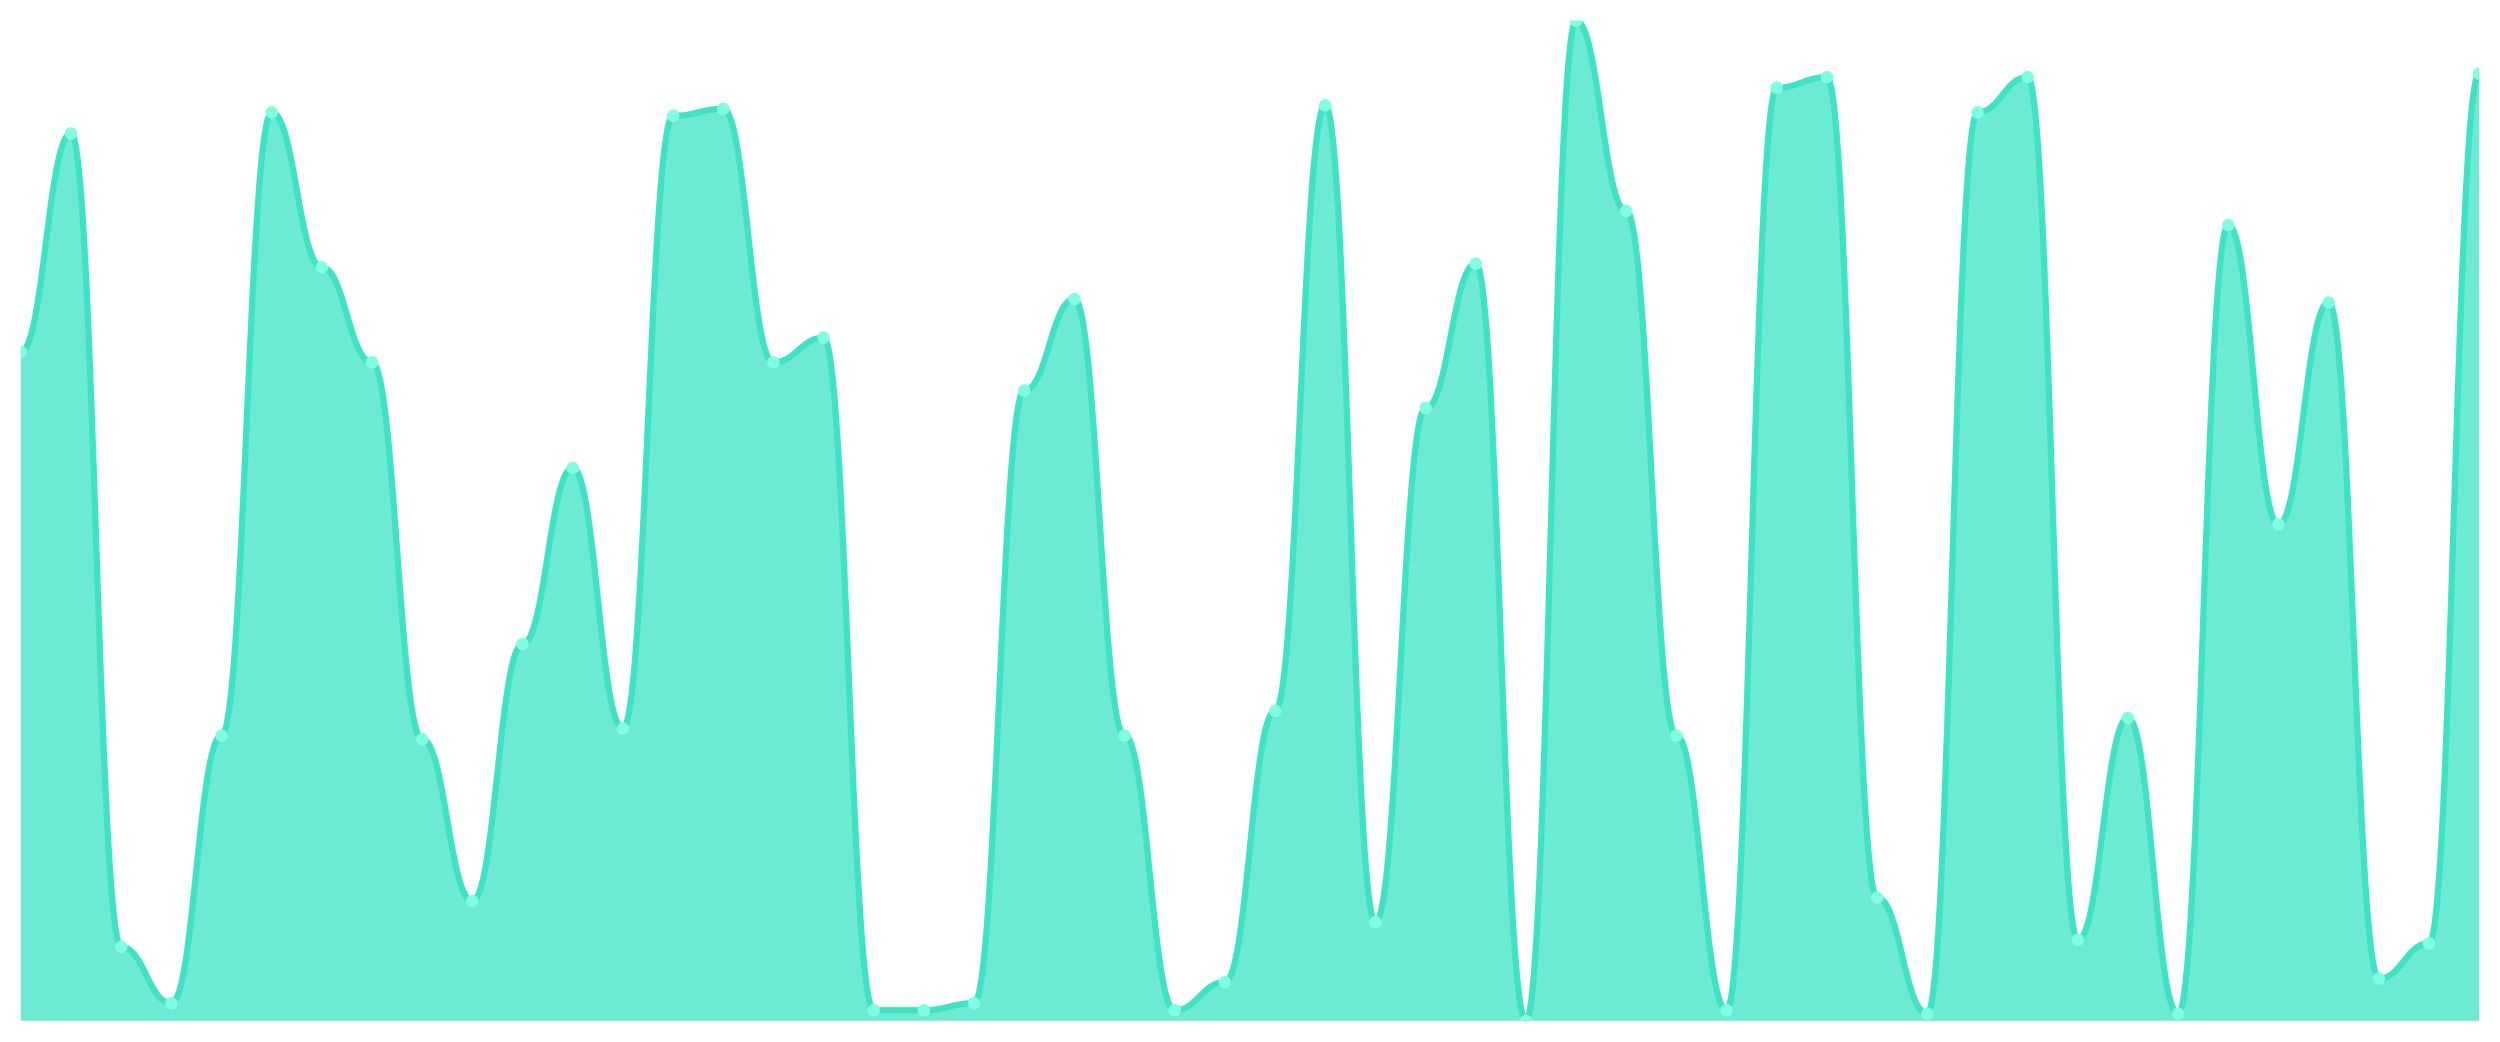
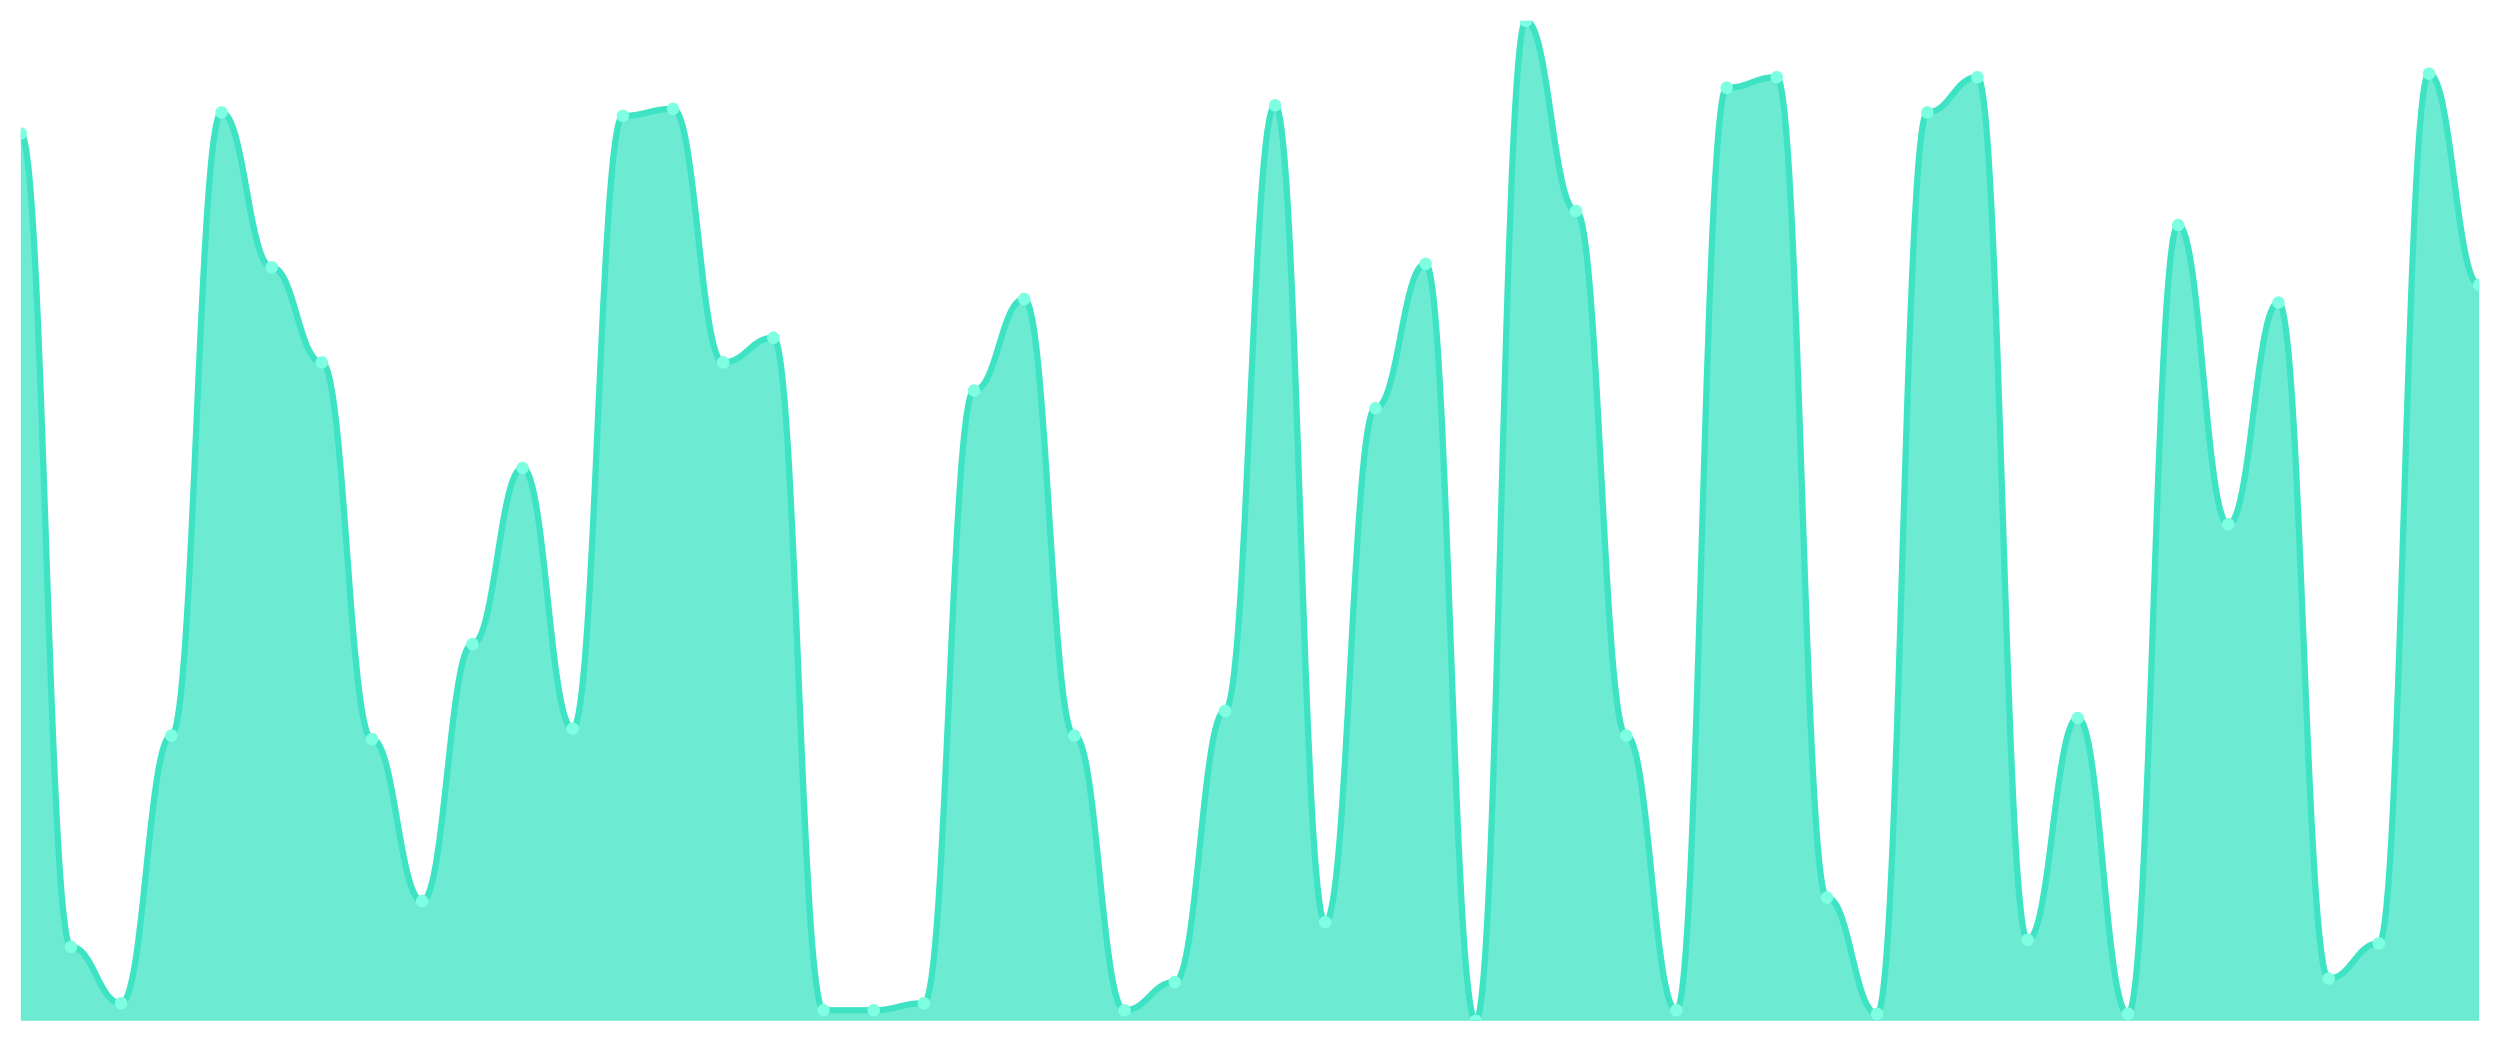
<svg xmlns="http://www.w3.org/2000/svg" viewBox="0 0 1200 500" width="1200" height="500">
  <defs>
    <clipPath id="c">
      <rect x="10" y="10" width="1180" height="480" />
    </clipPath>
  </defs>
  <rect width="1200" height="500" fill="none" />
  <g clip-path="url(#c)">
-     <path d="M 10,490 L 10,168.873 C 20.837,168.873 23.245,64.085 34.082,64.085 C 44.918,64.085 47.327,454.507 58.163,454.507 C 69,454.507 71.408,481.549 82.245,481.549 C 93.082,481.549 95.49,353.099 106.327,353.099 C 117.163,353.099 119.571,53.944 130.408,53.944 C 141.245,53.944 143.653,128.31 154.49,128.31 C 165.327,128.31 167.735,173.944 178.571,173.944 C 189.408,173.944 191.816,354.789 202.653,354.789 C 213.49,354.789 215.898,432.535 226.735,432.535 C 237.571,432.535 239.98,309.155 250.816,309.155 C 261.653,309.155 264.061,224.648 274.898,224.648 C 285.735,224.648 288.143,349.718 298.98,349.718 C 309.816,349.718 312.224,55.634 323.061,55.634 C 333.898,55.634 336.306,52.254 347.143,52.254 C 357.98,52.254 360.388,173.944 371.224,173.944 C 382.061,173.944 384.469,162.113 395.306,162.113 C 406.143,162.113 408.551,484.93 419.388,484.93 C 430.224,484.93 432.633,484.93 443.469,484.93 C 454.306,484.93 456.714,481.549 467.551,481.549 C 478.388,481.549 480.796,187.465 491.633,187.465 C 502.469,187.465 504.878,143.521 515.714,143.521 C 526.551,143.521 528.959,353.099 539.796,353.099 C 550.633,353.099 553.041,484.93 563.878,484.93 C 574.714,484.93 577.122,471.408 587.959,471.408 C 598.796,471.408 601.204,341.268 612.041,341.268 C 622.878,341.268 625.286,50.563 636.122,50.563 C 646.959,50.563 649.367,442.676 660.204,442.676 C 671.041,442.676 673.449,195.915 684.286,195.915 C 695.122,195.915 697.531,126.62 708.367,126.62 C 719.204,126.62 721.612,490 732.449,490 C 743.286,490 745.694,10 756.531,10 C 767.367,10 769.776,101.268 780.612,101.268 C 791.449,101.268 793.857,353.099 804.694,353.099 C 815.531,353.099 817.939,484.93 828.776,484.93 C 839.612,484.93 842.02,42.113 852.857,42.113 C 863.694,42.113 866.102,37.042 876.939,37.042 C 887.776,37.042 890.184,430.845 901.02,430.845 C 911.857,430.845 914.265,486.62 925.102,486.62 C 935.939,486.62 938.347,53.944 949.184,53.944 C 960.02,53.944 962.429,37.042 973.265,37.042 C 984.102,37.042 986.51,451.127 997.347,451.127 C 1008.184,451.127 1010.592,344.648 1021.429,344.648 C 1032.265,344.648 1034.673,486.62 1045.51,486.62 C 1056.347,486.62 1058.755,108.028 1069.592,108.028 C 1080.429,108.028 1082.837,251.69 1093.673,251.69 C 1104.51,251.69 1106.918,145.211 1117.755,145.211 C 1128.592,145.211 1131,469.718 1141.837,469.718 C 1152.673,469.718 1155.082,452.817 1165.918,452.817 C 1176.755,452.817 1179.163,35.352 1190,35.352 L 1190,490 Z" fill="rgba(61,227,195,0.75)" />
-     <path d="M 10,168.873 C 20.837,168.873 23.245,64.085 34.082,64.085 C 44.918,64.085 47.327,454.507 58.163,454.507 C 69,454.507 71.408,481.549 82.245,481.549 C 93.082,481.549 95.49,353.099 106.327,353.099 C 117.163,353.099 119.571,53.944 130.408,53.944 C 141.245,53.944 143.653,128.31 154.49,128.31 C 165.327,128.31 167.735,173.944 178.571,173.944 C 189.408,173.944 191.816,354.789 202.653,354.789 C 213.49,354.789 215.898,432.535 226.735,432.535 C 237.571,432.535 239.98,309.155 250.816,309.155 C 261.653,309.155 264.061,224.648 274.898,224.648 C 285.735,224.648 288.143,349.718 298.98,349.718 C 309.816,349.718 312.224,55.634 323.061,55.634 C 333.898,55.634 336.306,52.254 347.143,52.254 C 357.98,52.254 360.388,173.944 371.224,173.944 C 382.061,173.944 384.469,162.113 395.306,162.113 C 406.143,162.113 408.551,484.93 419.388,484.93 C 430.224,484.93 432.633,484.93 443.469,484.93 C 454.306,484.93 456.714,481.549 467.551,481.549 C 478.388,481.549 480.796,187.465 491.633,187.465 C 502.469,187.465 504.878,143.521 515.714,143.521 C 526.551,143.521 528.959,353.099 539.796,353.099 C 550.633,353.099 553.041,484.93 563.878,484.93 C 574.714,484.93 577.122,471.408 587.959,471.408 C 598.796,471.408 601.204,341.268 612.041,341.268 C 622.878,341.268 625.286,50.563 636.122,50.563 C 646.959,50.563 649.367,442.676 660.204,442.676 C 671.041,442.676 673.449,195.915 684.286,195.915 C 695.122,195.915 697.531,126.62 708.367,126.62 C 719.204,126.62 721.612,490 732.449,490 C 743.286,490 745.694,10 756.531,10 C 767.367,10 769.776,101.268 780.612,101.268 C 791.449,101.268 793.857,353.099 804.694,353.099 C 815.531,353.099 817.939,484.93 828.776,484.93 C 839.612,484.93 842.02,42.113 852.857,42.113 C 863.694,42.113 866.102,37.042 876.939,37.042 C 887.776,37.042 890.184,430.845 901.02,430.845 C 911.857,430.845 914.265,486.62 925.102,486.62 C 935.939,486.62 938.347,53.944 949.184,53.944 C 960.02,53.944 962.429,37.042 973.265,37.042 C 984.102,37.042 986.51,451.127 997.347,451.127 C 1008.184,451.127 1010.592,344.648 1021.429,344.648 C 1032.265,344.648 1034.673,486.62 1045.51,486.62 C 1056.347,486.62 1058.755,108.028 1069.592,108.028 C 1080.429,108.028 1082.837,251.69 1093.673,251.69 C 1104.51,251.69 1106.918,145.211 1117.755,145.211 C 1128.592,145.211 1131,469.718 1141.837,469.718 C 1152.673,469.718 1155.082,452.817 1165.918,452.817 C 1176.755,452.817 1179.163,35.352 1190,35.352" fill="none" stroke="#3de3c3" stroke-width="3" stroke-linecap="round" stroke-linejoin="round" />
-     <circle cx="10" cy="168.873" r="3" fill="#7fffe1" />
-     <circle cx="34.082" cy="64.085" r="3" fill="#7fffe1" />
-     <circle cx="58.163" cy="454.507" r="3" fill="#7fffe1" />
-     <circle cx="82.245" cy="481.549" r="3" fill="#7fffe1" />
-     <circle cx="106.327" cy="353.099" r="3" fill="#7fffe1" />
-     <circle cx="130.408" cy="53.944" r="3" fill="#7fffe1" />
-     <circle cx="154.49" cy="128.31" r="3" fill="#7fffe1" />
-     <circle cx="178.571" cy="173.944" r="3" fill="#7fffe1" />
-     <circle cx="202.653" cy="354.789" r="3" fill="#7fffe1" />
-     <circle cx="226.735" cy="432.535" r="3" fill="#7fffe1" />
-     <circle cx="250.816" cy="309.155" r="3" fill="#7fffe1" />
-     <circle cx="274.898" cy="224.648" r="3" fill="#7fffe1" />
-     <circle cx="298.98" cy="349.718" r="3" fill="#7fffe1" />
-     <circle cx="323.061" cy="55.634" r="3" fill="#7fffe1" />
-     <circle cx="347.143" cy="52.254" r="3" fill="#7fffe1" />
-     <circle cx="371.224" cy="173.944" r="3" fill="#7fffe1" />
-     <circle cx="395.306" cy="162.113" r="3" fill="#7fffe1" />
+     <path d="M 10,490 L 10,64.085 C 20.837,64.085 23.245,454.507 34.082,454.507 C 44.918,454.507 47.327,481.549 58.163,481.549 C 69,481.549 71.408,353.099 82.245,353.099 C 93.082,353.099 95.49,53.944 106.327,53.944 C 117.163,53.944 119.571,128.31 130.408,128.31 C 141.245,128.31 143.653,173.944 154.49,173.944 C 165.327,173.944 167.735,354.789 178.571,354.789 C 189.408,354.789 191.816,432.535 202.653,432.535 C 213.49,432.535 215.898,309.155 226.735,309.155 C 237.571,309.155 239.98,224.648 250.816,224.648 C 261.653,224.648 264.061,349.718 274.898,349.718 C 285.735,349.718 288.143,55.634 298.98,55.634 C 309.816,55.634 312.224,52.254 323.061,52.254 C 333.898,52.254 336.306,173.944 347.143,173.944 C 357.98,173.944 360.388,162.113 371.224,162.113 C 382.061,162.113 384.469,484.93 395.306,484.93 C 406.143,484.93 408.551,484.93 419.388,484.93 C 430.224,484.93 432.633,481.549 443.469,481.549 C 454.306,481.549 456.714,187.465 467.551,187.465 C 478.388,187.465 480.796,143.521 491.633,143.521 C 502.469,143.521 504.878,353.099 515.714,353.099 C 526.551,353.099 528.959,484.93 539.796,484.93 C 550.633,484.93 553.041,471.408 563.878,471.408 C 574.714,471.408 577.122,341.268 587.959,341.268 C 598.796,341.268 601.204,50.563 612.041,50.563 C 622.878,50.563 625.286,442.676 636.122,442.676 C 646.959,442.676 649.367,195.915 660.204,195.915 C 671.041,195.915 673.449,126.62 684.286,126.62 C 695.122,126.62 697.531,490 708.367,490 C 719.204,490 721.612,10 732.449,10 C 743.286,10 745.694,101.268 756.531,101.268 C 767.367,101.268 769.776,353.099 780.612,353.099 C 791.449,353.099 793.857,484.93 804.694,484.93 C 815.531,484.93 817.939,42.113 828.776,42.113 C 839.612,42.113 842.02,37.042 852.857,37.042 C 863.694,37.042 866.102,430.845 876.939,430.845 C 887.776,430.845 890.184,486.62 901.02,486.62 C 911.857,486.62 914.265,53.944 925.102,53.944 C 935.939,53.944 938.347,37.042 949.184,37.042 C 960.02,37.042 962.429,451.127 973.265,451.127 C 984.102,451.127 986.51,344.648 997.347,344.648 C 1008.184,344.648 1010.592,486.62 1021.429,486.62 C 1032.265,486.62 1034.673,108.028 1045.51,108.028 C 1056.347,108.028 1058.755,251.69 1069.592,251.69 C 1080.429,251.69 1082.837,145.211 1093.673,145.211 C 1104.51,145.211 1106.918,469.718 1117.755,469.718 C 1128.592,469.718 1131,452.817 1141.837,452.817 C 1152.673,452.817 1155.082,35.352 1165.918,35.352 C 1176.755,35.352 1179.163,136.761 1190,136.761 L 1190,490 Z" fill="rgba(61,227,195,0.75)" />
+     <path d="M 10,64.085 C 20.837,64.085 23.245,454.507 34.082,454.507 C 44.918,454.507 47.327,481.549 58.163,481.549 C 69,481.549 71.408,353.099 82.245,353.099 C 93.082,353.099 95.49,53.944 106.327,53.944 C 117.163,53.944 119.571,128.31 130.408,128.31 C 141.245,128.31 143.653,173.944 154.49,173.944 C 165.327,173.944 167.735,354.789 178.571,354.789 C 189.408,354.789 191.816,432.535 202.653,432.535 C 213.49,432.535 215.898,309.155 226.735,309.155 C 237.571,309.155 239.98,224.648 250.816,224.648 C 261.653,224.648 264.061,349.718 274.898,349.718 C 285.735,349.718 288.143,55.634 298.98,55.634 C 309.816,55.634 312.224,52.254 323.061,52.254 C 333.898,52.254 336.306,173.944 347.143,173.944 C 357.98,173.944 360.388,162.113 371.224,162.113 C 382.061,162.113 384.469,484.93 395.306,484.93 C 406.143,484.93 408.551,484.93 419.388,484.93 C 430.224,484.93 432.633,481.549 443.469,481.549 C 454.306,481.549 456.714,187.465 467.551,187.465 C 478.388,187.465 480.796,143.521 491.633,143.521 C 502.469,143.521 504.878,353.099 515.714,353.099 C 526.551,353.099 528.959,484.93 539.796,484.93 C 550.633,484.93 553.041,471.408 563.878,471.408 C 574.714,471.408 577.122,341.268 587.959,341.268 C 598.796,341.268 601.204,50.563 612.041,50.563 C 622.878,50.563 625.286,442.676 636.122,442.676 C 646.959,442.676 649.367,195.915 660.204,195.915 C 671.041,195.915 673.449,126.62 684.286,126.62 C 695.122,126.62 697.531,490 708.367,490 C 719.204,490 721.612,10 732.449,10 C 743.286,10 745.694,101.268 756.531,101.268 C 767.367,101.268 769.776,353.099 780.612,353.099 C 791.449,353.099 793.857,484.93 804.694,484.93 C 815.531,484.93 817.939,42.113 828.776,42.113 C 839.612,42.113 842.02,37.042 852.857,37.042 C 863.694,37.042 866.102,430.845 876.939,430.845 C 887.776,430.845 890.184,486.62 901.02,486.62 C 911.857,486.62 914.265,53.944 925.102,53.944 C 935.939,53.944 938.347,37.042 949.184,37.042 C 960.02,37.042 962.429,451.127 973.265,451.127 C 984.102,451.127 986.51,344.648 997.347,344.648 C 1008.184,344.648 1010.592,486.62 1021.429,486.62 C 1032.265,486.62 1034.673,108.028 1045.51,108.028 C 1056.347,108.028 1058.755,251.69 1069.592,251.69 C 1080.429,251.69 1082.837,145.211 1093.673,145.211 C 1104.51,145.211 1106.918,469.718 1117.755,469.718 C 1128.592,469.718 1131,452.817 1141.837,452.817 C 1152.673,452.817 1155.082,35.352 1165.918,35.352 C 1176.755,35.352 1179.163,136.761 1190,136.761" fill="none" stroke="#3de3c3" stroke-width="3" stroke-linecap="round" stroke-linejoin="round" />
+     <circle cx="10" cy="64.085" r="3" fill="#7fffe1" />
+     <circle cx="34.082" cy="454.507" r="3" fill="#7fffe1" />
+     <circle cx="58.163" cy="481.549" r="3" fill="#7fffe1" />
+     <circle cx="82.245" cy="353.099" r="3" fill="#7fffe1" />
+     <circle cx="106.327" cy="53.944" r="3" fill="#7fffe1" />
+     <circle cx="130.408" cy="128.31" r="3" fill="#7fffe1" />
+     <circle cx="154.49" cy="173.944" r="3" fill="#7fffe1" />
+     <circle cx="178.571" cy="354.789" r="3" fill="#7fffe1" />
+     <circle cx="202.653" cy="432.535" r="3" fill="#7fffe1" />
+     <circle cx="226.735" cy="309.155" r="3" fill="#7fffe1" />
+     <circle cx="250.816" cy="224.648" r="3" fill="#7fffe1" />
+     <circle cx="274.898" cy="349.718" r="3" fill="#7fffe1" />
+     <circle cx="298.98" cy="55.634" r="3" fill="#7fffe1" />
+     <circle cx="323.061" cy="52.254" r="3" fill="#7fffe1" />
+     <circle cx="347.143" cy="173.944" r="3" fill="#7fffe1" />
+     <circle cx="371.224" cy="162.113" r="3" fill="#7fffe1" />
+     <circle cx="395.306" cy="484.93" r="3" fill="#7fffe1" />
    <circle cx="419.388" cy="484.93" r="3" fill="#7fffe1" />
-     <circle cx="443.469" cy="484.93" r="3" fill="#7fffe1" />
-     <circle cx="467.551" cy="481.549" r="3" fill="#7fffe1" />
-     <circle cx="491.633" cy="187.465" r="3" fill="#7fffe1" />
-     <circle cx="515.714" cy="143.521" r="3" fill="#7fffe1" />
-     <circle cx="539.796" cy="353.099" r="3" fill="#7fffe1" />
-     <circle cx="563.878" cy="484.93" r="3" fill="#7fffe1" />
-     <circle cx="587.959" cy="471.408" r="3" fill="#7fffe1" />
-     <circle cx="612.041" cy="341.268" r="3" fill="#7fffe1" />
-     <circle cx="636.122" cy="50.563" r="3" fill="#7fffe1" />
-     <circle cx="660.204" cy="442.676" r="3" fill="#7fffe1" />
-     <circle cx="684.286" cy="195.915" r="3" fill="#7fffe1" />
-     <circle cx="708.367" cy="126.62" r="3" fill="#7fffe1" />
-     <circle cx="732.449" cy="490" r="3" fill="#7fffe1" />
-     <circle cx="756.531" cy="10" r="3" fill="#7fffe1" />
-     <circle cx="780.612" cy="101.268" r="3" fill="#7fffe1" />
-     <circle cx="804.694" cy="353.099" r="3" fill="#7fffe1" />
-     <circle cx="828.776" cy="484.93" r="3" fill="#7fffe1" />
-     <circle cx="852.857" cy="42.113" r="3" fill="#7fffe1" />
-     <circle cx="876.939" cy="37.042" r="3" fill="#7fffe1" />
-     <circle cx="901.02" cy="430.845" r="3" fill="#7fffe1" />
-     <circle cx="925.102" cy="486.62" r="3" fill="#7fffe1" />
-     <circle cx="949.184" cy="53.944" r="3" fill="#7fffe1" />
-     <circle cx="973.265" cy="37.042" r="3" fill="#7fffe1" />
-     <circle cx="997.347" cy="451.127" r="3" fill="#7fffe1" />
-     <circle cx="1021.429" cy="344.648" r="3" fill="#7fffe1" />
-     <circle cx="1045.51" cy="486.62" r="3" fill="#7fffe1" />
-     <circle cx="1069.592" cy="108.028" r="3" fill="#7fffe1" />
-     <circle cx="1093.673" cy="251.69" r="3" fill="#7fffe1" />
-     <circle cx="1117.755" cy="145.211" r="3" fill="#7fffe1" />
-     <circle cx="1141.837" cy="469.718" r="3" fill="#7fffe1" />
-     <circle cx="1165.918" cy="452.817" r="3" fill="#7fffe1" />
-     <circle cx="1190" cy="35.352" r="3" fill="#7fffe1" />
+     <circle cx="443.469" cy="481.549" r="3" fill="#7fffe1" />
+     <circle cx="467.551" cy="187.465" r="3" fill="#7fffe1" />
+     <circle cx="491.633" cy="143.521" r="3" fill="#7fffe1" />
+     <circle cx="515.714" cy="353.099" r="3" fill="#7fffe1" />
+     <circle cx="539.796" cy="484.93" r="3" fill="#7fffe1" />
+     <circle cx="563.878" cy="471.408" r="3" fill="#7fffe1" />
+     <circle cx="587.959" cy="341.268" r="3" fill="#7fffe1" />
+     <circle cx="612.041" cy="50.563" r="3" fill="#7fffe1" />
+     <circle cx="636.122" cy="442.676" r="3" fill="#7fffe1" />
+     <circle cx="660.204" cy="195.915" r="3" fill="#7fffe1" />
+     <circle cx="684.286" cy="126.62" r="3" fill="#7fffe1" />
+     <circle cx="708.367" cy="490" r="3" fill="#7fffe1" />
+     <circle cx="732.449" cy="10" r="3" fill="#7fffe1" />
+     <circle cx="756.531" cy="101.268" r="3" fill="#7fffe1" />
+     <circle cx="780.612" cy="353.099" r="3" fill="#7fffe1" />
+     <circle cx="804.694" cy="484.93" r="3" fill="#7fffe1" />
+     <circle cx="828.776" cy="42.113" r="3" fill="#7fffe1" />
+     <circle cx="852.857" cy="37.042" r="3" fill="#7fffe1" />
+     <circle cx="876.939" cy="430.845" r="3" fill="#7fffe1" />
+     <circle cx="901.02" cy="486.62" r="3" fill="#7fffe1" />
+     <circle cx="925.102" cy="53.944" r="3" fill="#7fffe1" />
+     <circle cx="949.184" cy="37.042" r="3" fill="#7fffe1" />
+     <circle cx="973.265" cy="451.127" r="3" fill="#7fffe1" />
+     <circle cx="997.347" cy="344.648" r="3" fill="#7fffe1" />
+     <circle cx="1021.429" cy="486.62" r="3" fill="#7fffe1" />
+     <circle cx="1045.51" cy="108.028" r="3" fill="#7fffe1" />
+     <circle cx="1069.592" cy="251.69" r="3" fill="#7fffe1" />
+     <circle cx="1093.673" cy="145.211" r="3" fill="#7fffe1" />
+     <circle cx="1117.755" cy="469.718" r="3" fill="#7fffe1" />
+     <circle cx="1141.837" cy="452.817" r="3" fill="#7fffe1" />
+     <circle cx="1165.918" cy="35.352" r="3" fill="#7fffe1" />
+     <circle cx="1190" cy="136.761" r="3" fill="#7fffe1" />
  </g>
</svg>
